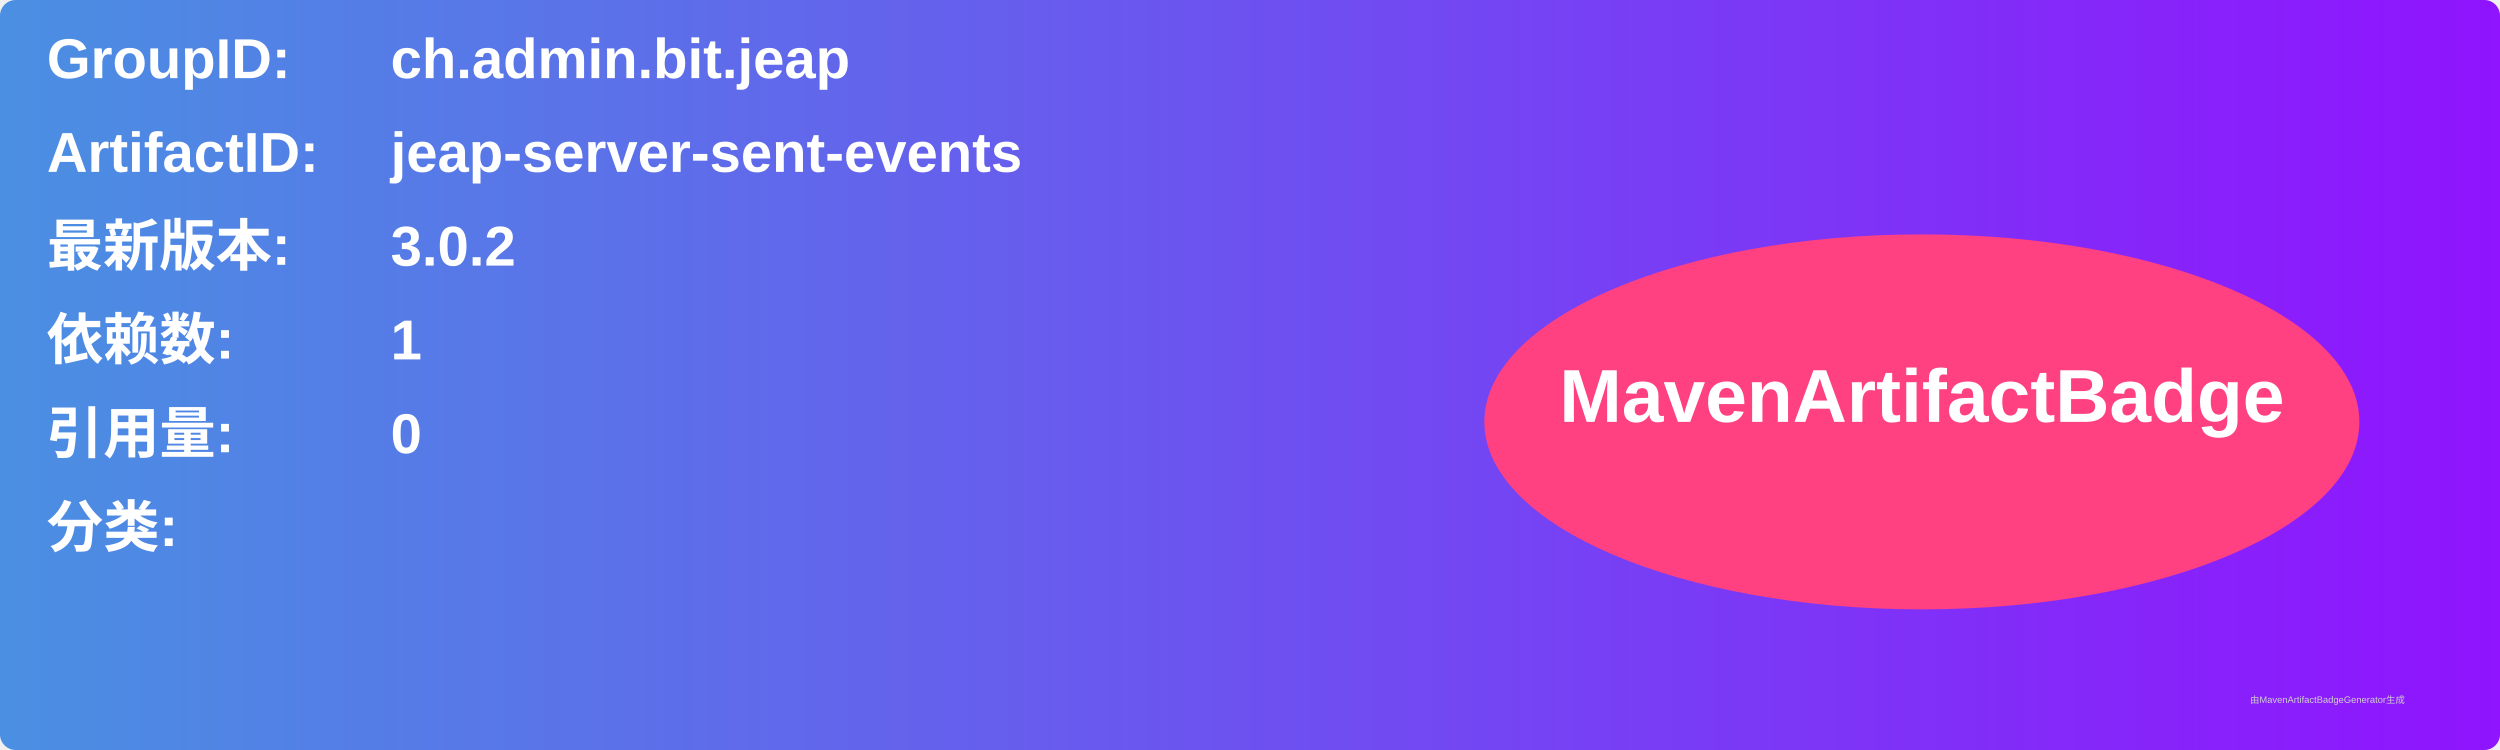
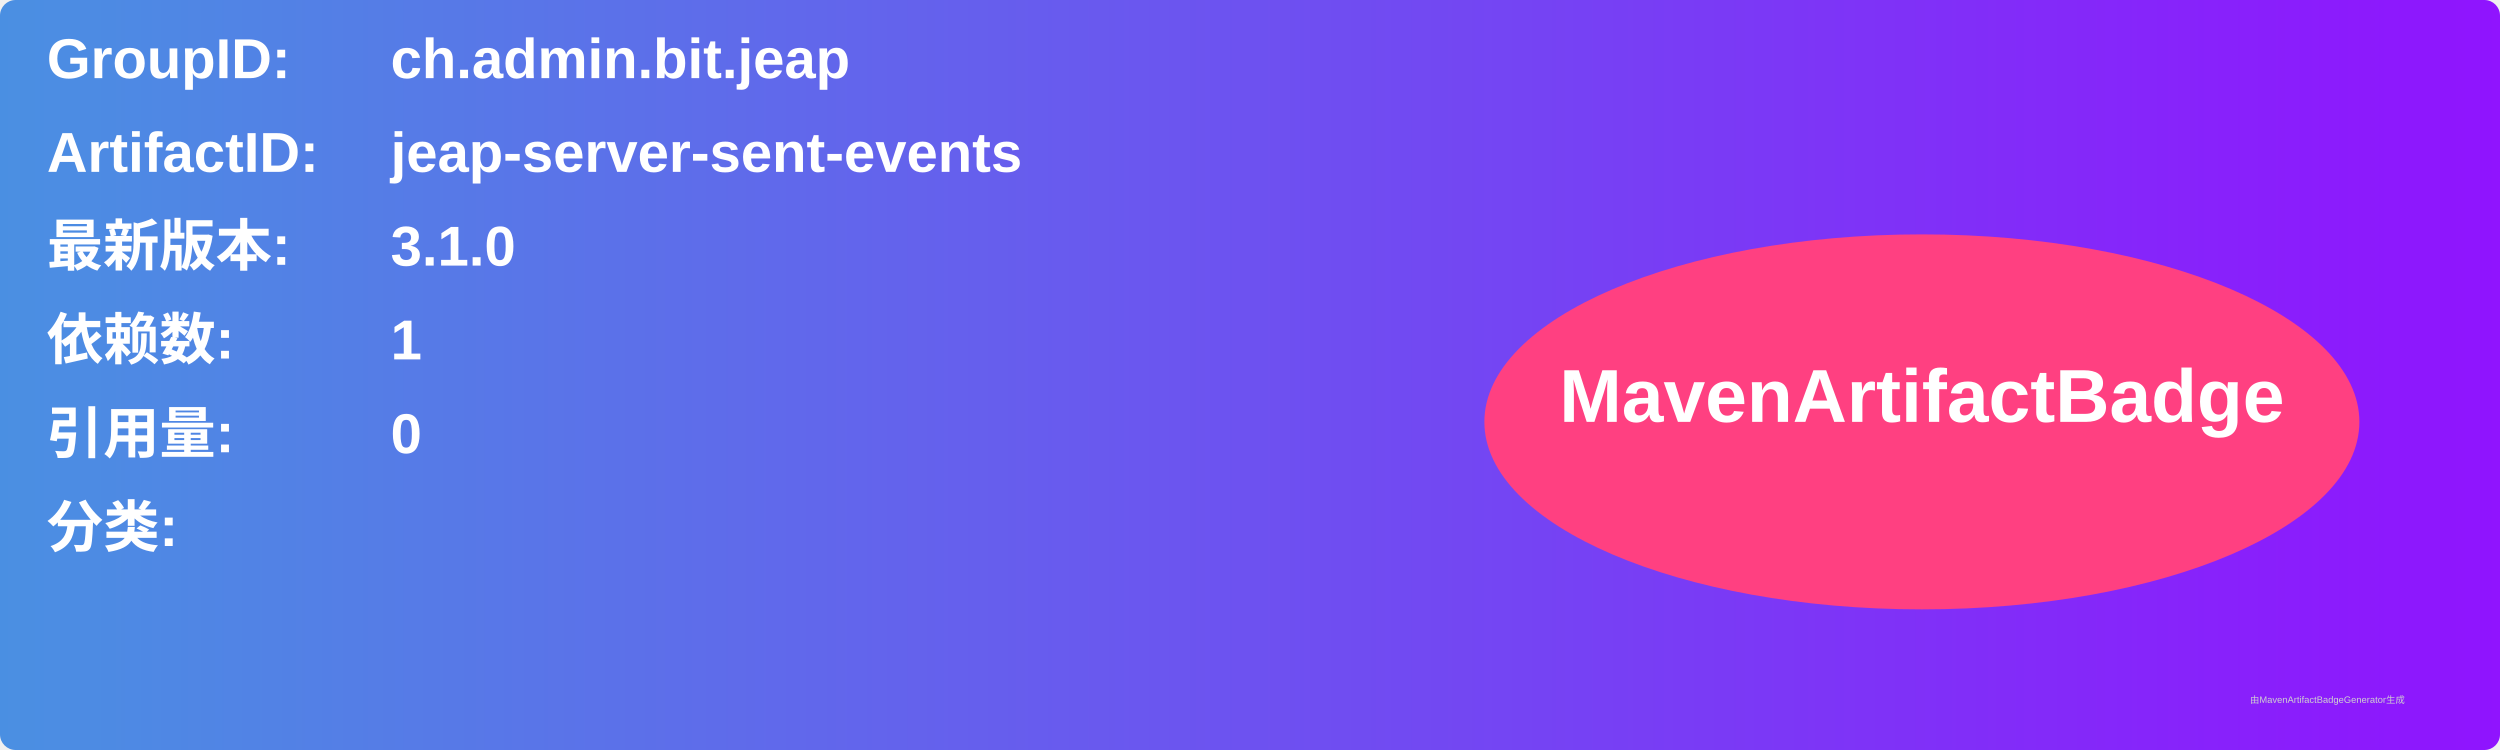
<svg xmlns="http://www.w3.org/2000/svg" width="800" height="240" viewBox="0 0 800 240">
  <linearGradient id="grad" x1="0%" y1="0%" x2="100%" y2="0%">
    <stop offset="0%" stop-color="#4a90e2" />
    <stop offset="100%" stop-color="#9013fe" />
  </linearGradient>
  <rect width="100%" height="100%" rx="5" ry="5" fill="url(#grad)" />
  <g transform="translate(15, 15)">
    <text x="0" y="10" font-family="Arial" font-size="18" fill="white" font-weight="bold" width="260">GroupID:</text>
    <text x="110" y="10" font-family="Arial" font-size="18" fill="white" font-weight="bold" width="460">ch.admin.bit.jeap</text>
    <text x="0" y="40" font-family="Arial" font-size="18" fill="white" font-weight="bold" width="260">ArtifactID:</text>
    <text x="110" y="40" font-family="Arial" font-size="18" fill="white" font-weight="bold" width="460">jeap-server-sent-events</text>
    <text x="0" y="70" font-family="Arial" font-size="18" fill="white" font-weight="bold">最新版本:</text>
    <text x="110" y="70" font-family="Arial" font-size="18" fill="white" font-weight="bold">
-       <tspan font-weight="bold">3.0.2</tspan>
+       <tspan font-weight="bold">3.1.0</tspan>
    </text>
    <text x="0" y="100" font-family="Arial" font-size="18" fill="white" font-weight="bold">依赖数: </text>
    <text x="110" y="100" font-family="Arial" font-size="18" fill="white">
      <tspan font-weight="bold">1</tspan>
    </text>
    <text x="0" y="130" font-family="Arial" font-size="18" fill="white" font-weight="bold">引用量: </text>
    <text x="110" y="130" font-family="Arial" font-size="18" fill="white">
      <tspan font-weight="bold">0</tspan>
    </text>
    <text x="0" y="160" font-family="Arial" font-size="18" fill="white" font-weight="bold">分类:</text>
    <text x="10" y="190" font-family="Arial" font-size="10" fill="white">
      <tspan font-weight="bold" />
    </text>
    <ellipse cx="600" cy="120" rx="140" ry="60" fill="#ff4081" />
    <text x="600" y="120" text-anchor="middle" font-family="Arial" font-size="24" fill="white" font-weight="bold">MavenArtifactBadge</text>
  </g>
  <text x="720" y="225" font-family="Arial" font-size="3" fill="#d0d0d0">由MavenArtifactBadgeGenerator生成</text>
</svg>
